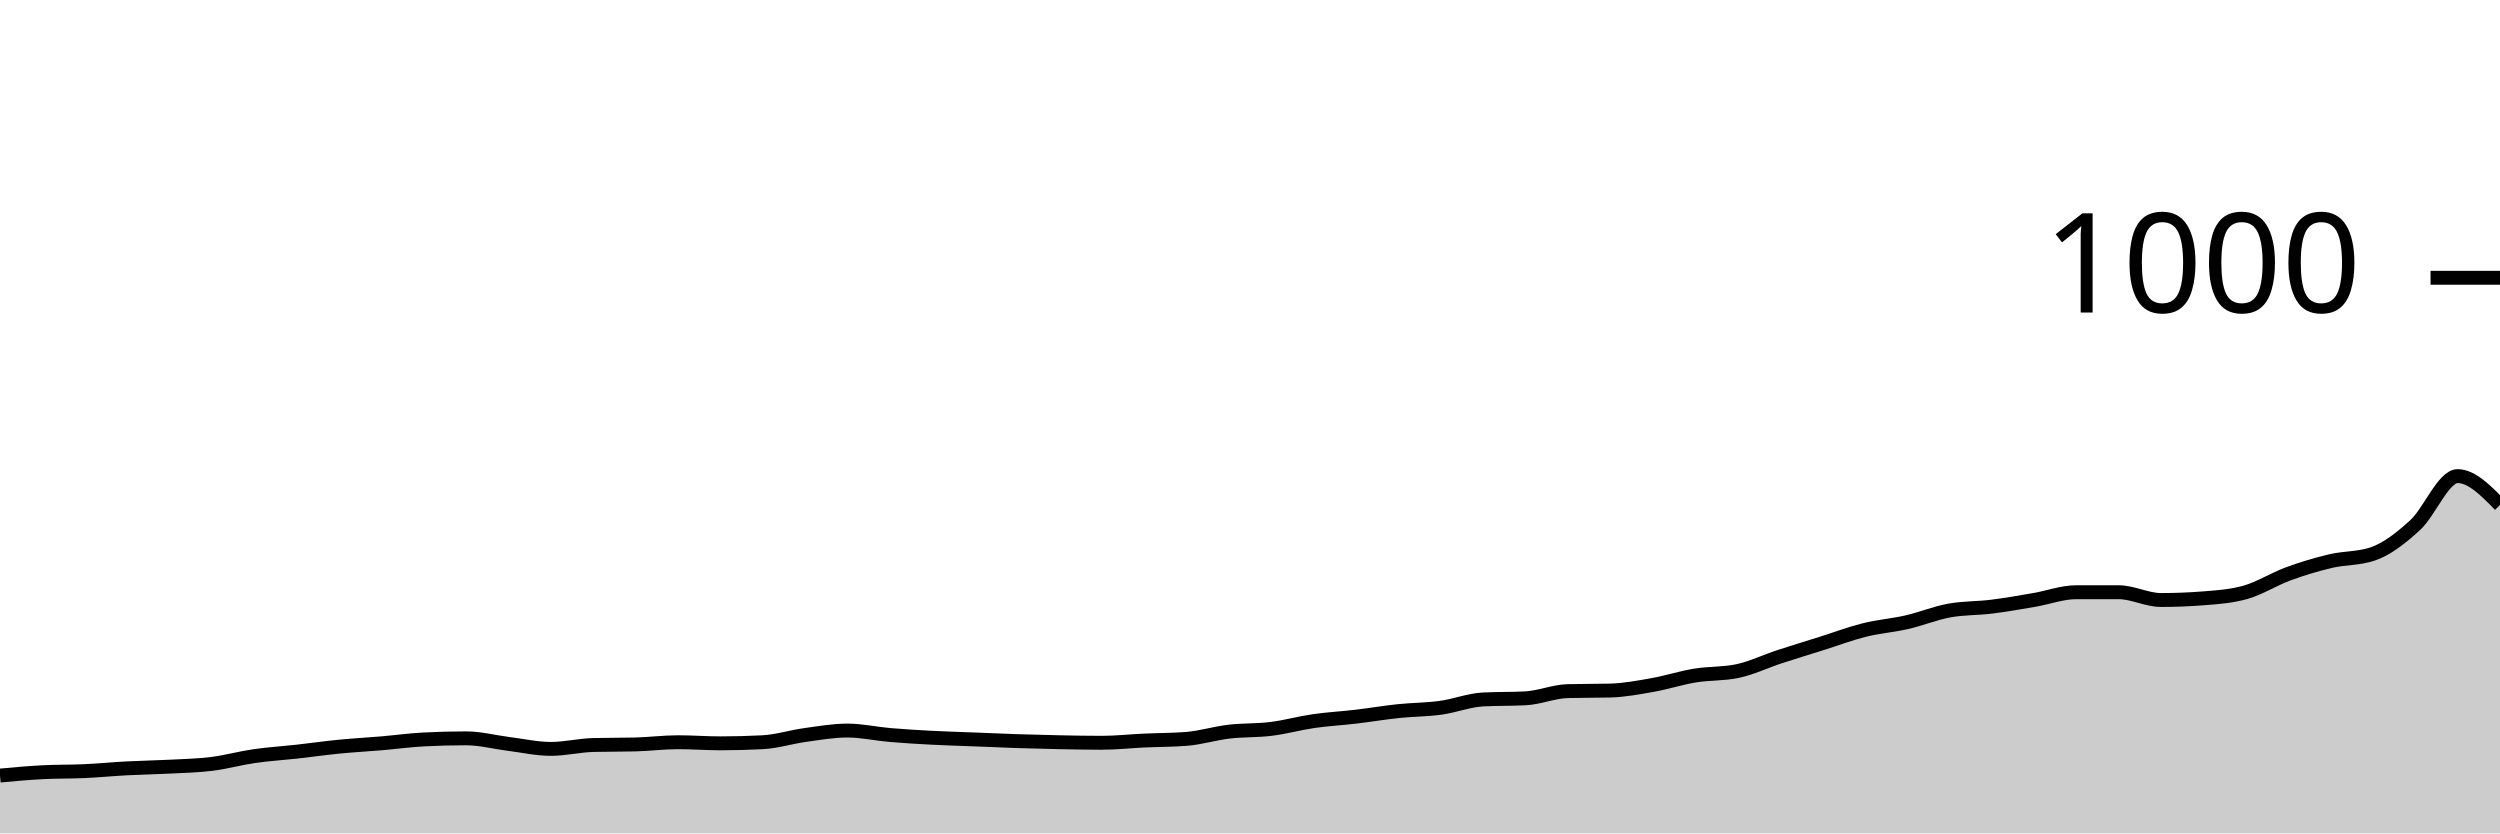
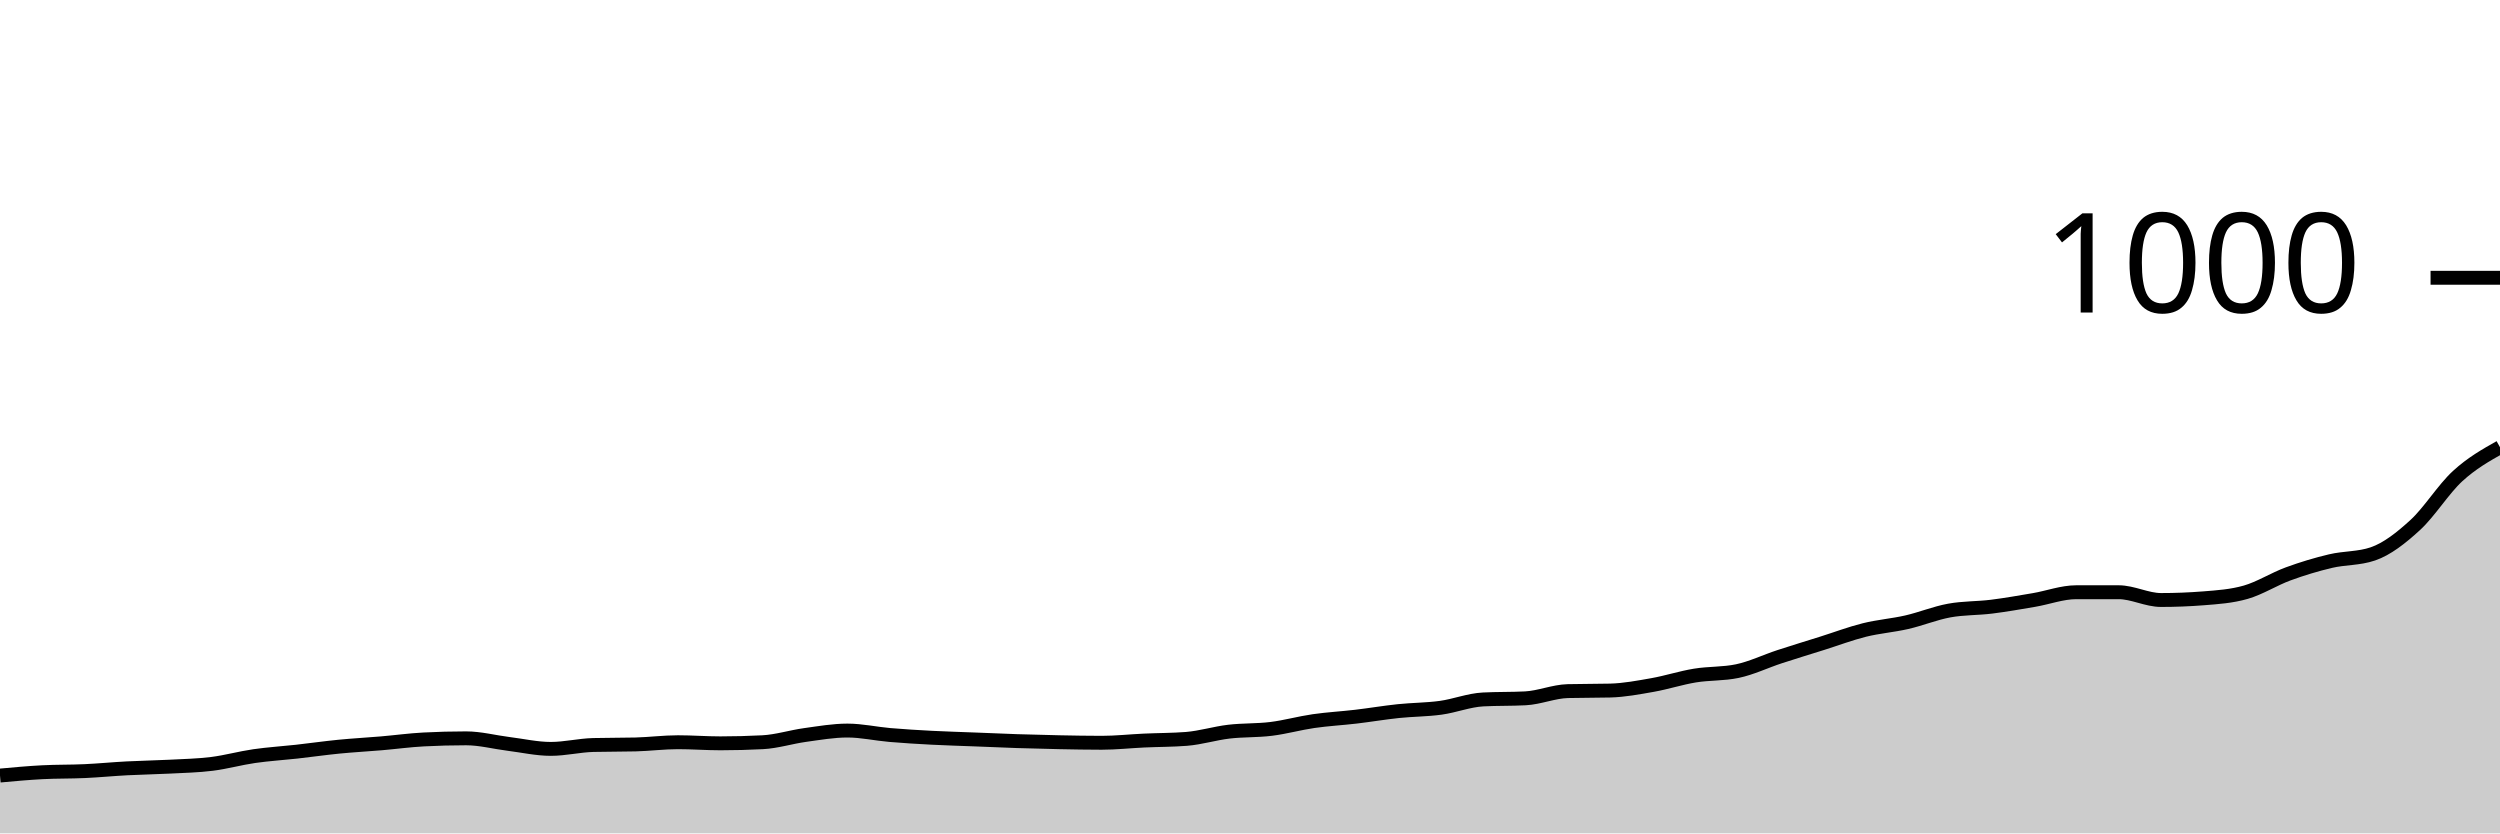
<svg xmlns="http://www.w3.org/2000/svg" viewBox="0 0 180 60">
  <g transform="translate(0,20)">
-     <path class="area" fill="rgba(0, 0, 0, 0.2)" d="M0,35.84C1.017,35.747,2.034,35.653,3.051,35.6C4.068,35.547,5.085,35.567,6.102,35.52C7.119,35.473,8.136,35.373,9.153,35.32C10.169,35.267,11.186,35.253,12.203,35.2C13.22,35.147,14.237,35.127,15.254,35C16.271,34.873,17.288,34.587,18.305,34.44C19.322,34.293,20.339,34.233,21.356,34.12C22.373,34.007,23.39,33.86,24.407,33.76C25.424,33.66,26.441,33.607,27.458,33.52C28.475,33.433,29.492,33.293,30.508,33.24C31.525,33.187,32.542,33.16,33.559,33.16C34.576,33.16,35.593,33.433,36.61,33.56C37.627,33.687,38.644,33.92,39.661,33.92C40.678,33.92,41.695,33.667,42.712,33.64C43.729,33.613,44.746,33.627,45.763,33.6C46.78,33.573,47.797,33.44,48.814,33.44C49.831,33.44,50.847,33.52,51.864,33.52C52.881,33.52,53.898,33.493,54.915,33.44C55.932,33.387,56.949,33.06,57.966,32.92C58.983,32.78,60,32.6,61.017,32.6C62.034,32.6,63.051,32.833,64.068,32.92C65.085,33.007,66.102,33.067,67.119,33.12C68.136,33.173,69.153,33.2,70.169,33.24C71.186,33.28,72.203,33.327,73.22,33.36C74.237,33.393,75.254,33.42,76.271,33.44C77.288,33.46,78.305,33.48,79.322,33.48C80.339,33.48,81.356,33.367,82.373,33.32C83.39,33.273,84.407,33.28,85.424,33.2C86.441,33.12,87.458,32.8,88.475,32.68C89.492,32.56,90.508,32.607,91.525,32.48C92.542,32.353,93.559,32.067,94.576,31.92C95.593,31.773,96.61,31.72,97.627,31.6C98.644,31.48,99.661,31.307,100.678,31.2C101.695,31.093,102.712,31.1,103.729,30.96C104.746,30.82,105.763,30.413,106.78,30.36C107.797,30.307,108.814,30.333,109.831,30.28C110.847,30.227,111.864,29.787,112.881,29.76C113.898,29.733,114.915,29.747,115.932,29.72C116.949,29.693,117.966,29.5,118.983,29.32C120,29.14,121.017,28.807,122.034,28.64C123.051,28.473,124.068,28.533,125.085,28.32C126.102,28.107,127.119,27.613,128.136,27.28C129.153,26.947,130.169,26.64,131.186,26.32C132.203,26,133.22,25.613,134.237,25.36C135.254,25.107,136.271,25.033,137.288,24.8C138.305,24.567,139.322,24.147,140.339,23.96C141.356,23.773,142.373,23.807,143.39,23.68C144.407,23.553,145.424,23.373,146.441,23.2C147.458,23.027,148.475,22.64,149.492,22.64C150.508,22.64,151.525,22.64,152.542,22.64C153.559,22.64,154.576,23.2,155.593,23.2C156.61,23.2,157.627,23.16,158.644,23.08C159.661,23,160.678,22.933,161.695,22.64C162.712,22.347,163.729,21.693,164.746,21.32C165.763,20.947,166.78,20.64,167.797,20.4C168.814,20.16,169.831,20.227,170.847,19.88C171.864,19.533,172.881,18.733,173.898,17.8C174.915,16.867,175.932,14.28,176.949,14.28C177.966,14.28,178.983,15.32,180,16.36L180,40C178.983,40,177.966,40,176.949,40C175.932,40,174.915,40,173.898,40C172.881,40,171.864,40,170.847,40C169.831,40,168.814,40,167.797,40C166.78,40,165.763,40,164.746,40C163.729,40,162.712,40,161.695,40C160.678,40,159.661,40,158.644,40C157.627,40,156.61,40,155.593,40C154.576,40,153.559,40,152.542,40C151.525,40,150.508,40,149.492,40C148.475,40,147.458,40,146.441,40C145.424,40,144.407,40,143.39,40C142.373,40,141.356,40,140.339,40C139.322,40,138.305,40,137.288,40C136.271,40,135.254,40,134.237,40C133.22,40,132.203,40,131.186,40C130.169,40,129.153,40,128.136,40C127.119,40,126.102,40,125.085,40C124.068,40,123.051,40,122.034,40C121.017,40,120,40,118.983,40C117.966,40,116.949,40,115.932,40C114.915,40,113.898,40,112.881,40C111.864,40,110.847,40,109.831,40C108.814,40,107.797,40,106.78,40C105.763,40,104.746,40,103.729,40C102.712,40,101.695,40,100.678,40C99.661,40,98.644,40,97.627,40C96.61,40,95.593,40,94.576,40C93.559,40,92.542,40,91.525,40C90.508,40,89.492,40,88.475,40C87.458,40,86.441,40,85.424,40C84.407,40,83.39,40,82.373,40C81.356,40,80.339,40,79.322,40C78.305,40,77.288,40,76.271,40C75.254,40,74.237,40,73.22,40C72.203,40,71.186,40,70.169,40C69.153,40,68.136,40,67.119,40C66.102,40,65.085,40,64.068,40C63.051,40,62.034,40,61.017,40C60,40,58.983,40,57.966,40C56.949,40,55.932,40,54.915,40C53.898,40,52.881,40,51.864,40C50.847,40,49.831,40,48.814,40C47.797,40,46.78,40,45.763,40C44.746,40,43.729,40,42.712,40C41.695,40,40.678,40,39.661,40C38.644,40,37.627,40,36.61,40C35.593,40,34.576,40,33.559,40C32.542,40,31.525,40,30.508,40C29.492,40,28.475,40,27.458,40C26.441,40,25.424,40,24.407,40C23.39,40,22.373,40,21.356,40C20.339,40,19.322,40,18.305,40C17.288,40,16.271,40,15.254,40C14.237,40,13.22,40,12.203,40C11.186,40,10.169,40,9.153,40C8.136,40,7.119,40,6.102,40C5.085,40,4.068,40,3.051,40C2.034,40,1.017,40,0,40Z" />
-     <path class="line" stroke="black" fill="none" d="M0,35.84C1.017,35.747,2.034,35.653,3.051,35.6C4.068,35.547,5.085,35.567,6.102,35.52C7.119,35.473,8.136,35.373,9.153,35.32C10.169,35.267,11.186,35.253,12.203,35.2C13.22,35.147,14.237,35.127,15.254,35C16.271,34.873,17.288,34.587,18.305,34.44C19.322,34.293,20.339,34.233,21.356,34.12C22.373,34.007,23.39,33.86,24.407,33.76C25.424,33.66,26.441,33.607,27.458,33.52C28.475,33.433,29.492,33.293,30.508,33.24C31.525,33.187,32.542,33.16,33.559,33.16C34.576,33.16,35.593,33.433,36.61,33.56C37.627,33.687,38.644,33.92,39.661,33.92C40.678,33.92,41.695,33.667,42.712,33.64C43.729,33.613,44.746,33.627,45.763,33.6C46.78,33.573,47.797,33.44,48.814,33.44C49.831,33.44,50.847,33.52,51.864,33.52C52.881,33.52,53.898,33.493,54.915,33.44C55.932,33.387,56.949,33.06,57.966,32.92C58.983,32.78,60,32.6,61.017,32.6C62.034,32.6,63.051,32.833,64.068,32.92C65.085,33.007,66.102,33.067,67.119,33.12C68.136,33.173,69.153,33.2,70.169,33.24C71.186,33.28,72.203,33.327,73.22,33.36C74.237,33.393,75.254,33.42,76.271,33.44C77.288,33.46,78.305,33.48,79.322,33.48C80.339,33.48,81.356,33.367,82.373,33.32C83.39,33.273,84.407,33.28,85.424,33.2C86.441,33.12,87.458,32.8,88.475,32.68C89.492,32.56,90.508,32.607,91.525,32.48C92.542,32.353,93.559,32.067,94.576,31.92C95.593,31.773,96.61,31.72,97.627,31.6C98.644,31.48,99.661,31.307,100.678,31.2C101.695,31.093,102.712,31.1,103.729,30.96C104.746,30.82,105.763,30.413,106.78,30.36C107.797,30.307,108.814,30.333,109.831,30.28C110.847,30.227,111.864,29.787,112.881,29.76C113.898,29.733,114.915,29.747,115.932,29.72C116.949,29.693,117.966,29.5,118.983,29.32C120,29.14,121.017,28.807,122.034,28.64C123.051,28.473,124.068,28.533,125.085,28.32C126.102,28.107,127.119,27.613,128.136,27.28C129.153,26.947,130.169,26.64,131.186,26.32C132.203,26,133.22,25.613,134.237,25.36C135.254,25.107,136.271,25.033,137.288,24.8C138.305,24.567,139.322,24.147,140.339,23.96C141.356,23.773,142.373,23.807,143.39,23.68C144.407,23.553,145.424,23.373,146.441,23.2C147.458,23.027,148.475,22.64,149.492,22.64C150.508,22.64,151.525,22.64,152.542,22.64C153.559,22.64,154.576,23.2,155.593,23.2C156.61,23.2,157.627,23.16,158.644,23.08C159.661,23,160.678,22.933,161.695,22.64C162.712,22.347,163.729,21.693,164.746,21.32C165.763,20.947,166.78,20.64,167.797,20.4C168.814,20.16,169.831,20.227,170.847,19.88C171.864,19.533,172.881,18.733,173.898,17.8C174.915,16.867,175.932,14.28,176.949,14.28C177.966,14.28,178.983,15.32,180,16.36" />
+     <path class="area" fill="rgba(0, 0, 0, 0.2)" d="M0,35.84C1.017,35.747,2.034,35.653,3.051,35.6C4.068,35.547,5.085,35.567,6.102,35.52C7.119,35.473,8.136,35.373,9.153,35.32C10.169,35.267,11.186,35.253,12.203,35.2C13.22,35.147,14.237,35.127,15.254,35C16.271,34.873,17.288,34.587,18.305,34.44C19.322,34.293,20.339,34.233,21.356,34.12C22.373,34.007,23.39,33.86,24.407,33.76C25.424,33.66,26.441,33.607,27.458,33.52C28.475,33.433,29.492,33.293,30.508,33.24C31.525,33.187,32.542,33.16,33.559,33.16C34.576,33.16,35.593,33.433,36.61,33.56C37.627,33.687,38.644,33.92,39.661,33.92C40.678,33.92,41.695,33.667,42.712,33.64C43.729,33.613,44.746,33.627,45.763,33.6C46.78,33.573,47.797,33.44,48.814,33.44C49.831,33.44,50.847,33.52,51.864,33.52C52.881,33.52,53.898,33.493,54.915,33.44C55.932,33.387,56.949,33.06,57.966,32.92C58.983,32.78,60,32.6,61.017,32.6C62.034,32.6,63.051,32.833,64.068,32.92C65.085,33.007,66.102,33.067,67.119,33.12C68.136,33.173,69.153,33.2,70.169,33.24C71.186,33.28,72.203,33.327,73.22,33.36C74.237,33.393,75.254,33.42,76.271,33.44C77.288,33.46,78.305,33.48,79.322,33.48C80.339,33.48,81.356,33.367,82.373,33.32C83.39,33.273,84.407,33.28,85.424,33.2C86.441,33.12,87.458,32.8,88.475,32.68C89.492,32.56,90.508,32.607,91.525,32.48C92.542,32.353,93.559,32.067,94.576,31.92C95.593,31.773,96.61,31.72,97.627,31.6C98.644,31.48,99.661,31.307,100.678,31.2C101.695,31.093,102.712,31.1,103.729,30.96C104.746,30.82,105.763,30.413,106.78,30.36C107.797,30.307,108.814,30.333,109.831,30.28C110.847,30.227,111.864,29.787,112.881,29.76C113.898,29.733,114.915,29.747,115.932,29.72C116.949,29.693,117.966,29.5,118.983,29.32C120,29.14,121.017,28.807,122.034,28.64C123.051,28.473,124.068,28.533,125.085,28.32C126.102,28.107,127.119,27.613,128.136,27.28C129.153,26.947,130.169,26.64,131.186,26.32C132.203,26,133.22,25.613,134.237,25.36C135.254,25.107,136.271,25.033,137.288,24.8C138.305,24.567,139.322,24.147,140.339,23.96C141.356,23.773,142.373,23.807,143.39,23.68C144.407,23.553,145.424,23.373,146.441,23.2C147.458,23.027,148.475,22.64,149.492,22.64C150.508,22.64,151.525,22.64,152.542,22.64C153.559,22.64,154.576,23.2,155.593,23.2C156.61,23.2,157.627,23.16,158.644,23.08C159.661,23,160.678,22.933,161.695,22.64C162.712,22.347,163.729,21.693,164.746,21.32C165.763,20.947,166.78,20.64,167.797,20.4C168.814,20.16,169.831,20.227,170.847,19.88C171.864,19.533,172.881,18.733,173.898,17.8C174.915,16.867,175.932,15.213,176.949,14.28C177.966,13.347,178.983,12.773,180,12.2L180,40C178.983,40,177.966,40,176.949,40C175.932,40,174.915,40,173.898,40C172.881,40,171.864,40,170.847,40C169.831,40,168.814,40,167.797,40C166.78,40,165.763,40,164.746,40C163.729,40,162.712,40,161.695,40C160.678,40,159.661,40,158.644,40C157.627,40,156.61,40,155.593,40C154.576,40,153.559,40,152.542,40C151.525,40,150.508,40,149.492,40C148.475,40,147.458,40,146.441,40C145.424,40,144.407,40,143.39,40C142.373,40,141.356,40,140.339,40C139.322,40,138.305,40,137.288,40C136.271,40,135.254,40,134.237,40C133.22,40,132.203,40,131.186,40C130.169,40,129.153,40,128.136,40C127.119,40,126.102,40,125.085,40C124.068,40,123.051,40,122.034,40C121.017,40,120,40,118.983,40C117.966,40,116.949,40,115.932,40C114.915,40,113.898,40,112.881,40C111.864,40,110.847,40,109.831,40C108.814,40,107.797,40,106.78,40C105.763,40,104.746,40,103.729,40C102.712,40,101.695,40,100.678,40C99.661,40,98.644,40,97.627,40C96.61,40,95.593,40,94.576,40C93.559,40,92.542,40,91.525,40C90.508,40,89.492,40,88.475,40C87.458,40,86.441,40,85.424,40C84.407,40,83.39,40,82.373,40C81.356,40,80.339,40,79.322,40C78.305,40,77.288,40,76.271,40C75.254,40,74.237,40,73.22,40C72.203,40,71.186,40,70.169,40C69.153,40,68.136,40,67.119,40C66.102,40,65.085,40,64.068,40C63.051,40,62.034,40,61.017,40C60,40,58.983,40,57.966,40C56.949,40,55.932,40,54.915,40C53.898,40,52.881,40,51.864,40C50.847,40,49.831,40,48.814,40C47.797,40,46.78,40,45.763,40C44.746,40,43.729,40,42.712,40C41.695,40,40.678,40,39.661,40C38.644,40,37.627,40,36.61,40C35.593,40,34.576,40,33.559,40C32.542,40,31.525,40,30.508,40C29.492,40,28.475,40,27.458,40C26.441,40,25.424,40,24.407,40C23.39,40,22.373,40,21.356,40C20.339,40,19.322,40,18.305,40C17.288,40,16.271,40,15.254,40C14.237,40,13.22,40,12.203,40C11.186,40,10.169,40,9.153,40C8.136,40,7.119,40,6.102,40C5.085,40,4.068,40,3.051,40C2.034,40,1.017,40,0,40Z" />
+     <path class="line" stroke="black" fill="none" d="M0,35.84C1.017,35.747,2.034,35.653,3.051,35.6C4.068,35.547,5.085,35.567,6.102,35.52C7.119,35.473,8.136,35.373,9.153,35.32C10.169,35.267,11.186,35.253,12.203,35.2C13.22,35.147,14.237,35.127,15.254,35C16.271,34.873,17.288,34.587,18.305,34.44C19.322,34.293,20.339,34.233,21.356,34.12C22.373,34.007,23.39,33.86,24.407,33.76C25.424,33.66,26.441,33.607,27.458,33.52C28.475,33.433,29.492,33.293,30.508,33.24C31.525,33.187,32.542,33.16,33.559,33.16C34.576,33.16,35.593,33.433,36.61,33.56C37.627,33.687,38.644,33.92,39.661,33.92C40.678,33.92,41.695,33.667,42.712,33.64C43.729,33.613,44.746,33.627,45.763,33.6C46.78,33.573,47.797,33.44,48.814,33.44C49.831,33.44,50.847,33.52,51.864,33.52C52.881,33.52,53.898,33.493,54.915,33.44C55.932,33.387,56.949,33.06,57.966,32.92C58.983,32.78,60,32.6,61.017,32.6C62.034,32.6,63.051,32.833,64.068,32.92C65.085,33.007,66.102,33.067,67.119,33.12C68.136,33.173,69.153,33.2,70.169,33.24C71.186,33.28,72.203,33.327,73.22,33.36C74.237,33.393,75.254,33.42,76.271,33.44C77.288,33.46,78.305,33.48,79.322,33.48C80.339,33.48,81.356,33.367,82.373,33.32C83.39,33.273,84.407,33.28,85.424,33.2C86.441,33.12,87.458,32.8,88.475,32.68C89.492,32.56,90.508,32.607,91.525,32.48C92.542,32.353,93.559,32.067,94.576,31.92C95.593,31.773,96.61,31.72,97.627,31.6C98.644,31.48,99.661,31.307,100.678,31.2C101.695,31.093,102.712,31.1,103.729,30.96C104.746,30.82,105.763,30.413,106.78,30.36C107.797,30.307,108.814,30.333,109.831,30.28C110.847,30.227,111.864,29.787,112.881,29.76C113.898,29.733,114.915,29.747,115.932,29.72C116.949,29.693,117.966,29.5,118.983,29.32C120,29.14,121.017,28.807,122.034,28.64C123.051,28.473,124.068,28.533,125.085,28.32C126.102,28.107,127.119,27.613,128.136,27.28C129.153,26.947,130.169,26.64,131.186,26.32C132.203,26,133.22,25.613,134.237,25.36C135.254,25.107,136.271,25.033,137.288,24.8C138.305,24.567,139.322,24.147,140.339,23.96C141.356,23.773,142.373,23.807,143.39,23.68C144.407,23.553,145.424,23.373,146.441,23.2C147.458,23.027,148.475,22.64,149.492,22.64C150.508,22.64,151.525,22.64,152.542,22.64C153.559,22.64,154.576,23.2,155.593,23.2C156.61,23.2,157.627,23.16,158.644,23.08C159.661,23,160.678,22.933,161.695,22.64C162.712,22.347,163.729,21.693,164.746,21.32C165.763,20.947,166.78,20.64,167.797,20.4C168.814,20.16,169.831,20.227,170.847,19.88C171.864,19.533,172.881,18.733,173.898,17.8C174.915,16.867,175.932,15.213,176.949,14.28C177.966,13.347,178.983,12.773,180,12.2" />
    <path class="axis-ceiling" stroke-width="1" stroke="black" fill="none" d="M175,0L180,0" />
    <text class="axis-ceiling-label" font-family="sans-serif" text-anchor="end" font-size="10px" x="170" y="2.5">1000</text>
  </g>
</svg>
